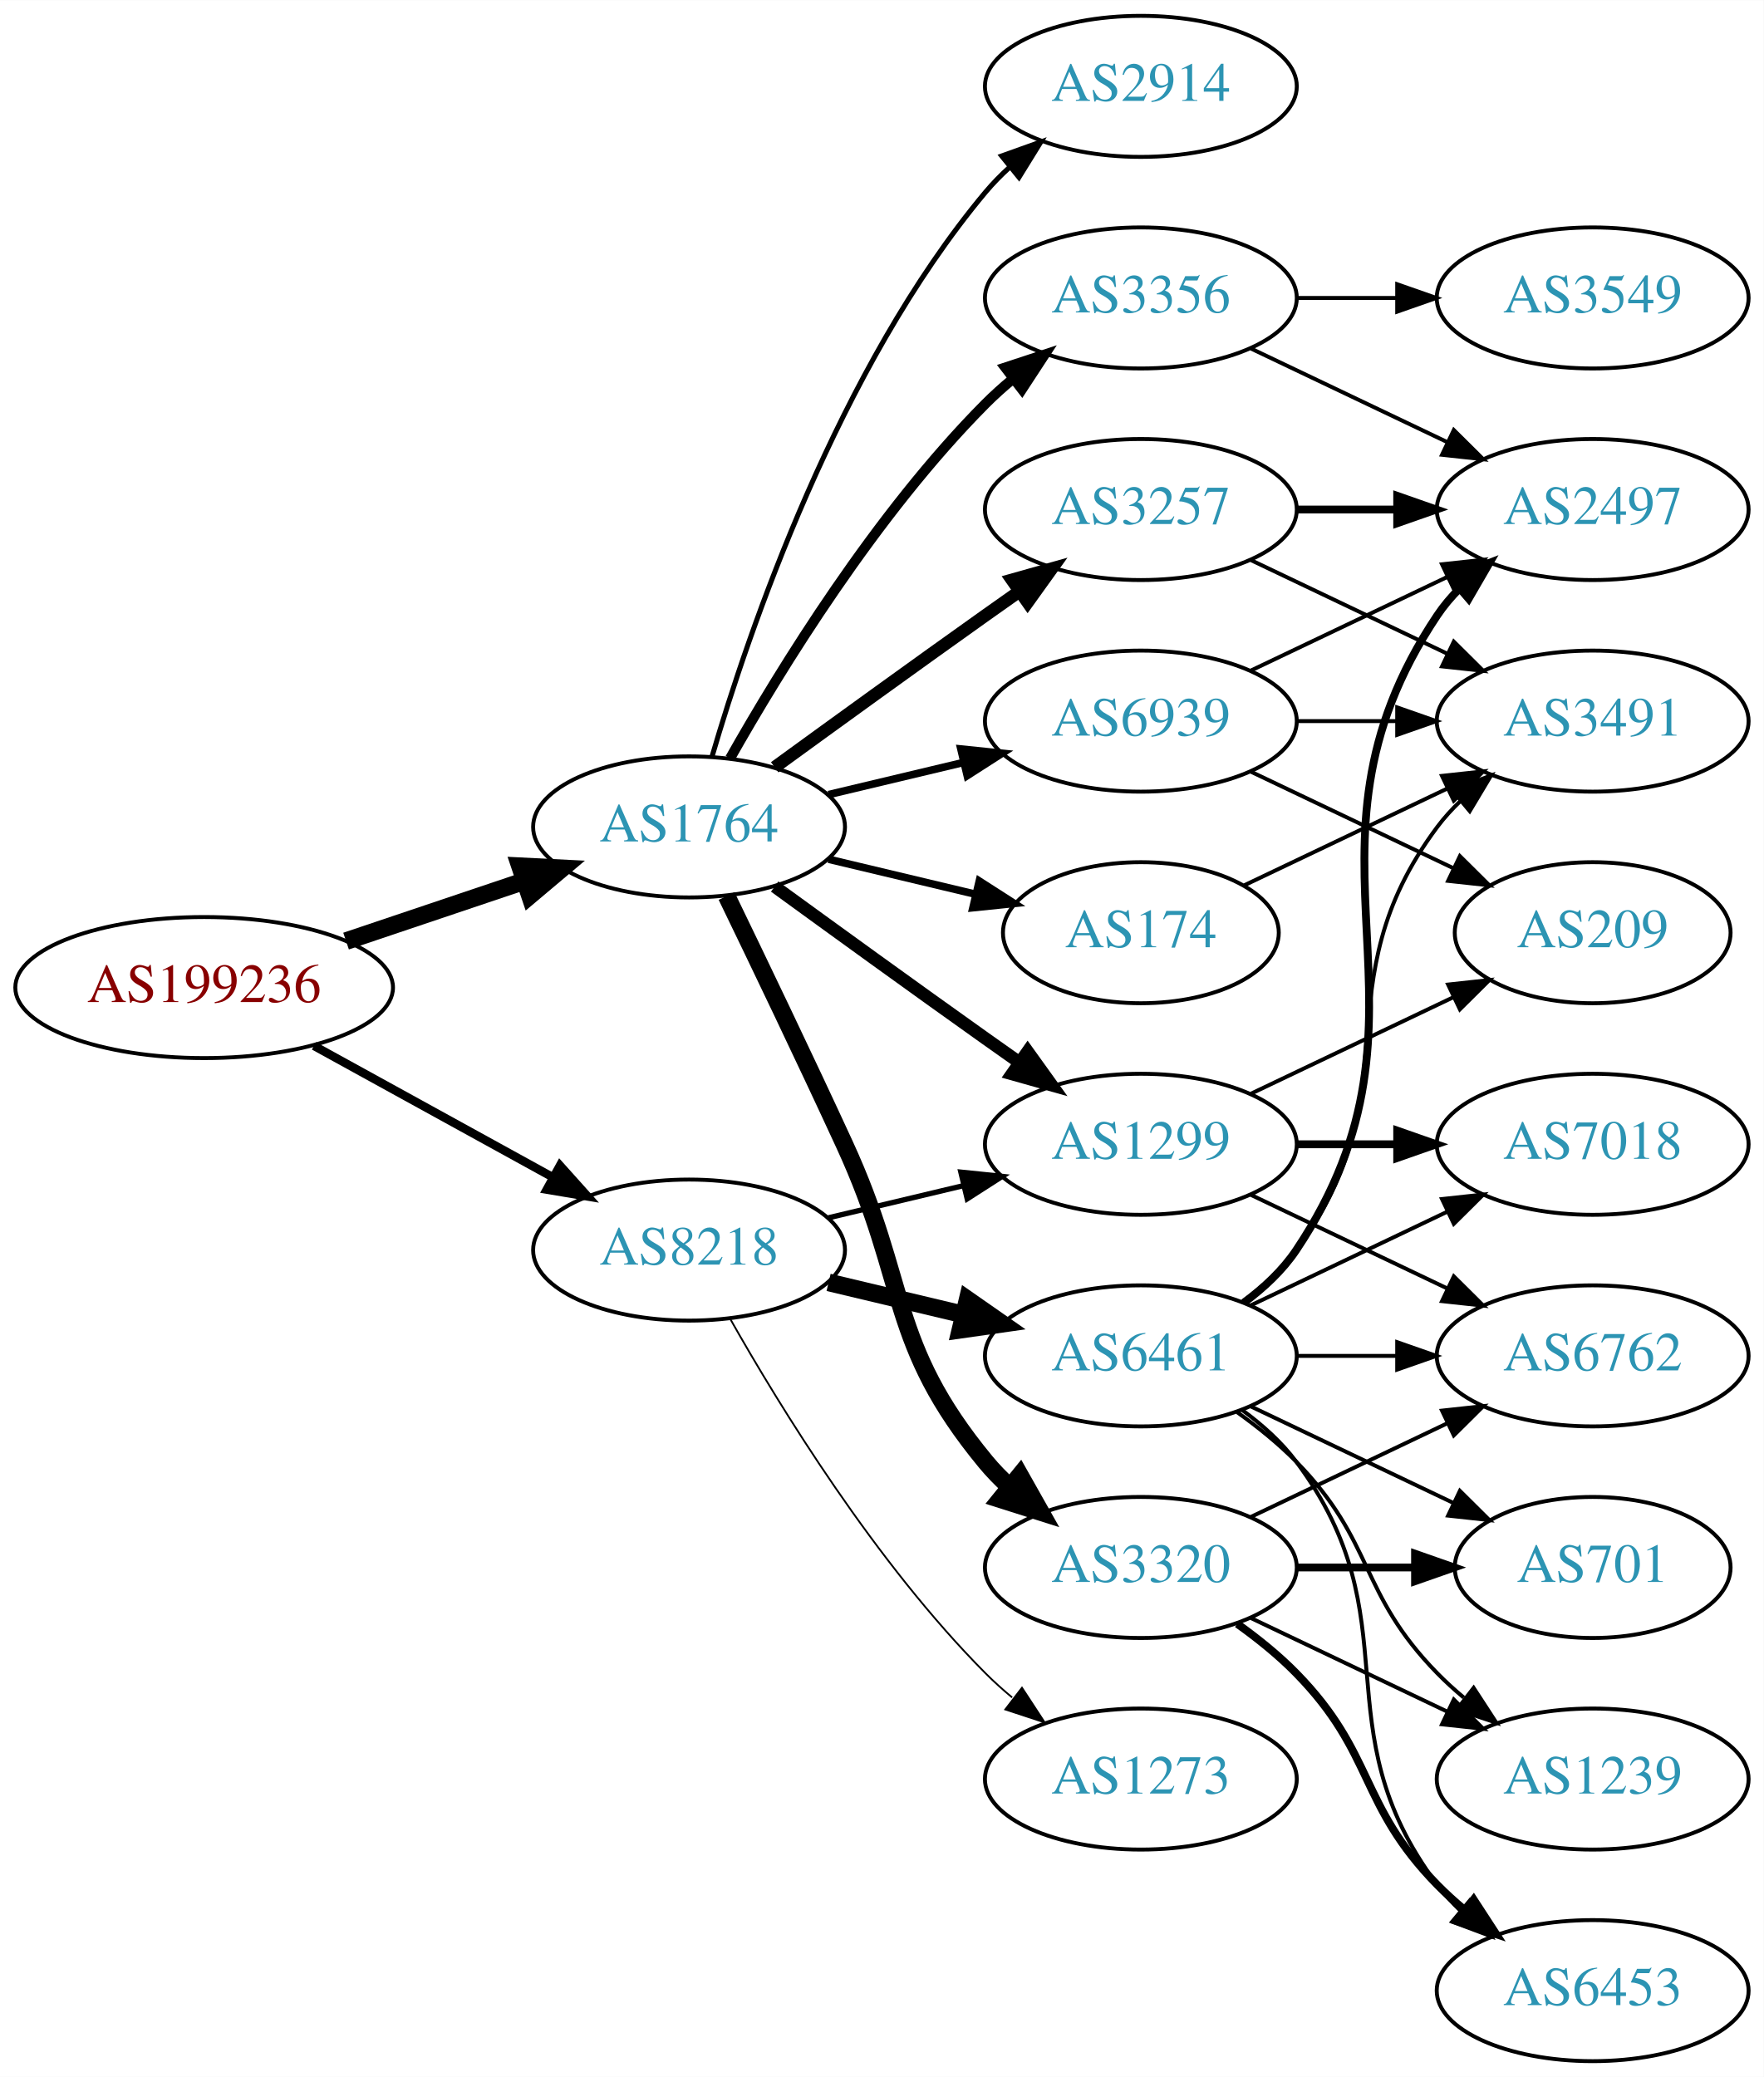
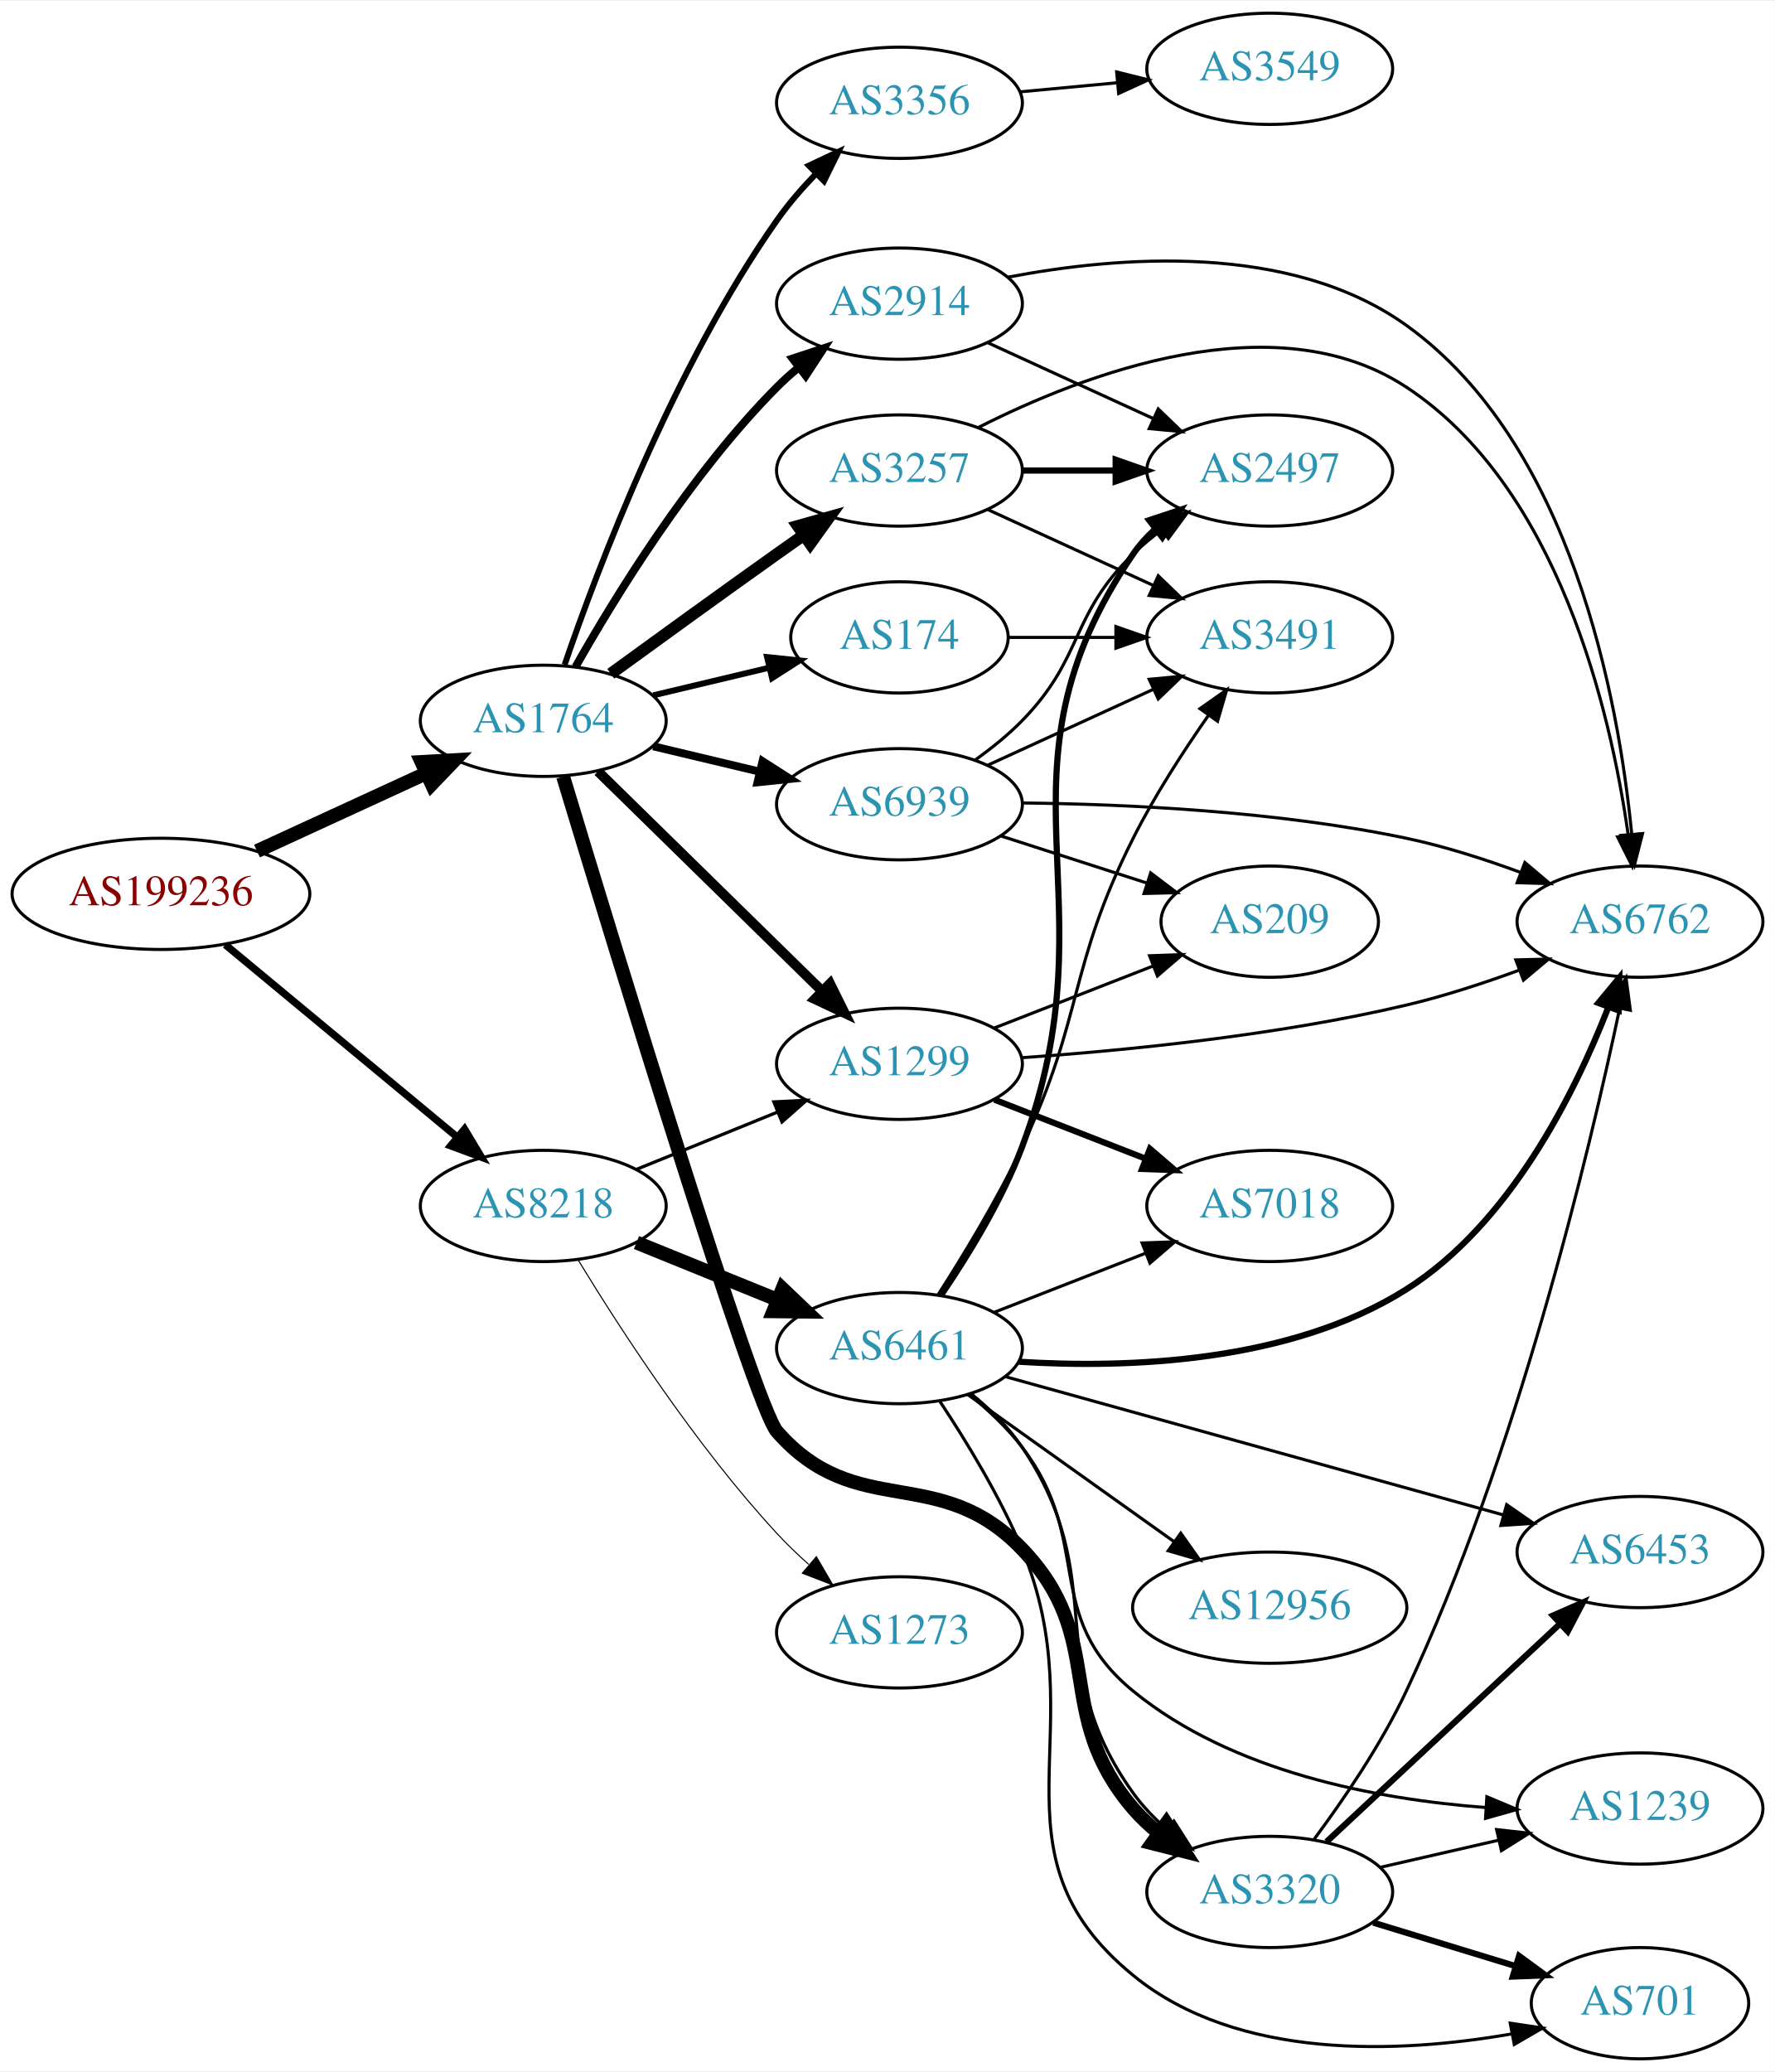
- <svg xmlns="http://www.w3.org/2000/svg" xmlns:xlink="http://www.w3.org/1999/xlink" width="450pt" height="530pt" viewBox="0.00 0.00 450.07 530.00">
-   <g id="graph0" class="graph" transform="scale(1 1) rotate(0) translate(4 526)">
-     <polygon fill="white" stroke="none" points="-4,4 -4,-526 446.07,-526 446.07,4 -4,4" />
+ <svg xmlns="http://www.w3.org/2000/svg" xmlns:xlink="http://www.w3.org/1999/xlink" width="574pt" height="670pt" viewBox="0.00 0.00 574.46 670.00">
+   <g id="graph0" class="graph" transform="scale(1 1) rotate(0) translate(4 666)">
+     <polygon fill="white" stroke="none" points="-4,4 -4,-666 570.463,-666 570.463,4 -4,4" />
    <g id="node1" class="node">
      <g id="a_node1">
        <a xlink:href="/asn/199236" xlink:title="AS199236 ~ Emarsys eMarketing Systems AG [AT]">
-           <ellipse fill="#ffffff" stroke="black" cx="48.096" cy="-274" rx="48.192" ry="18" />
-           <text text-anchor="middle" x="48.096" y="-270.3" font-family="Times,serif" font-size="14.00" fill="#880000">AS199236</text>
+           <ellipse fill="#ffffff" stroke="black" cx="48.096" cy="-377" rx="48.192" ry="18" />
+           <text text-anchor="middle" x="48.096" y="-373.3" font-family="Times,serif" font-size="14.00" fill="#880000">AS199236</text>
        </a>
      </g>
    </g>
    <g id="node2" class="node">
      <g id="a_node2">
        <a xlink:href="/asn/1764" xlink:title="AS1764 ~ NEXTLAYER-AS [AT]">
-           <ellipse fill="#ffffff" stroke="black" cx="171.838" cy="-315" rx="39.794" ry="18" />
-           <text text-anchor="middle" x="171.838" y="-311.3" font-family="Times,serif" font-size="14.00" fill="#2c94b3">AS1764</text>
+           <ellipse fill="#ffffff" stroke="black" cx="171.838" cy="-433" rx="39.794" ry="18" />
+           <text text-anchor="middle" x="171.838" y="-429.3" font-family="Times,serif" font-size="14.00" fill="#2c94b3">AS1764</text>
        </a>
      </g>
    </g>
    <g id="edge1" class="edge">
-       <path fill="none" stroke="black" stroke-width="4.5" d="M84.309,-285.859C98.459,-290.624 114.874,-296.152 129.578,-301.105" />
-       <polygon fill="black" stroke="black" stroke-width="4.5" points="128.703,-304.965 139.437,-304.425 131.217,-297.502 128.703,-304.965" />
+       <path fill="none" stroke="black" stroke-width="4.5" d="M79.189,-390.843C95.706,-398.44 116.324,-407.924 133.82,-415.972" />
+       <polygon fill="black" stroke="black" stroke-width="4.5" points="132.442,-419.672 143.172,-420.274 135.733,-412.518 132.442,-419.672" />
    </g>
    <g id="node3" class="node">
      <g id="a_node3">
        <a xlink:href="/asn/8218" xlink:title="AS8218 ~ legacy Neotelecoms [FR]">
-           <ellipse fill="#ffffff" stroke="black" cx="171.838" cy="-207" rx="39.794" ry="18" />
-           <text text-anchor="middle" x="171.838" y="-203.3" font-family="Times,serif" font-size="14.00" fill="#2c94b3">AS8218</text>
+           <ellipse fill="#ffffff" stroke="black" cx="171.838" cy="-276" rx="39.794" ry="18" />
+           <text text-anchor="middle" x="171.838" y="-272.3" font-family="Times,serif" font-size="14.00" fill="#2c94b3">AS8218</text>
        </a>
      </g>
    </g>
    <g id="edge2" class="edge">
-       <path fill="none" stroke="black" stroke-width="2.172" d="M76.114,-259.131C94.054,-249.258 117.746,-236.219 136.947,-225.652" />
-       <polygon fill="black" stroke="black" stroke-width="2.172" points="138.894,-228.575 145.968,-220.687 135.519,-222.442 138.894,-228.575" />
+       <path fill="none" stroke="black" stroke-width="2.391" d="M68.927,-360.548C89.329,-343.621 121.246,-317.143 143.921,-298.331" />
+       <polygon fill="black" stroke="black" stroke-width="2.391" points="146.356,-300.858 151.818,-291.78 141.887,-295.471 146.356,-300.858" />
    </g>
    <g id="node4" class="node">
      <g id="a_node4">
-         <a xlink:href="/asn/2914" xlink:title="AS2914 ~ NTT America, Inc. [US]">
-           <ellipse fill="#ffffff" stroke="black" cx="287.131" cy="-504" rx="39.794" ry="18" />
-           <text text-anchor="middle" x="287.131" y="-500.3" font-family="Times,serif" font-size="14.00" fill="#2c94b3">AS2914</text>
+         <a xlink:href="/asn/1299" xlink:title="AS1299 ~ Telia Carrier [EU]">
+           <ellipse fill="#ffffff" stroke="black" cx="287.131" cy="-322" rx="39.794" ry="18" />
+           <text text-anchor="middle" x="287.131" y="-318.3" font-family="Times,serif" font-size="14.00" fill="#2c94b3">AS1299</text>
        </a>
      </g>
    </g>
    <g id="edge3" class="edge">
-       <path fill="none" stroke="black" stroke-width="1.286" d="M177.712,-333.002C187.026,-364.844 209.843,-431.981 247.484,-477 249.355,-479.237 251.453,-481.374 253.679,-483.396" />
-       <polygon fill="black" stroke="black" stroke-width="1.286" points="251.623,-486.234 261.598,-489.804 256.026,-480.793 251.623,-486.234" />
+       <path fill="none" stroke="black" stroke-width="3.214" d="M189.555,-416.622C208.715,-397.849 240.278,-366.925 262.078,-345.566" />
+       <polygon fill="black" stroke="black" stroke-width="3.214" points="264.652,-347.944 269.346,-338.446 259.753,-342.944 264.652,-347.944" />
    </g>
    <g id="node5" class="node">
      <g id="a_node5">
        <a xlink:href="/asn/3257" xlink:title="AS3257 ~ GTT [DE]">
-           <ellipse fill="#ffffff" stroke="black" cx="287.131" cy="-396" rx="39.794" ry="18" />
-           <text text-anchor="middle" x="287.131" y="-392.3" font-family="Times,serif" font-size="14.00" fill="#2c94b3">AS3257</text>
+           <ellipse fill="#ffffff" stroke="black" cx="287.131" cy="-514" rx="39.794" ry="18" />
+           <text text-anchor="middle" x="287.131" y="-510.3" font-family="Times,serif" font-size="14.00" fill="#2c94b3">AS3257</text>
        </a>
      </g>
    </g>
    <g id="edge4" class="edge">
-       <path fill="none" stroke="black" stroke-width="3.214" d="M193.686,-330.222C208.62,-341.091 229.234,-356.025 247.484,-369 250.305,-371.005 253.248,-373.085 256.196,-375.159" />
-       <polygon fill="black" stroke="black" stroke-width="3.214" points="254.223,-378.05 264.421,-380.926 258.242,-372.319 254.223,-378.05" />
+       <path fill="none" stroke="black" stroke-width="3.857" d="M193.686,-448.222C208.62,-459.091 229.234,-474.025 247.484,-487 250.305,-489.005 253.248,-491.085 256.196,-493.159" />
+       <polygon fill="black" stroke="black" stroke-width="3.857" points="254.223,-496.05 264.421,-498.926 258.242,-490.319 254.223,-496.05" />
    </g>
    <g id="node6" class="node">
      <g id="a_node6">
-         <a xlink:href="/asn/1299" xlink:title="AS1299 ~ Telia Carrier [EU]">
-           <ellipse fill="#ffffff" stroke="black" cx="287.131" cy="-234" rx="39.794" ry="18" />
-           <text text-anchor="middle" x="287.131" y="-230.3" font-family="Times,serif" font-size="14.00" fill="#2c94b3">AS1299</text>
+         <a xlink:href="/asn/174" xlink:title="AS174 ~ Cogent Communications [US]">
+           <ellipse fill="#ffffff" stroke="black" cx="287.131" cy="-460" rx="35.194" ry="18" />
+           <text text-anchor="middle" x="287.131" y="-456.3" font-family="Times,serif" font-size="14.00" fill="#2c94b3">AS174</text>
        </a>
      </g>
    </g>
    <g id="edge5" class="edge">
-       <path fill="none" stroke="black" stroke-width="3.214" d="M193.686,-299.778C208.62,-288.909 229.234,-273.975 247.484,-261 250.305,-258.995 253.248,-256.915 256.196,-254.841" />
-       <polygon fill="black" stroke="black" stroke-width="3.214" points="258.242,-257.681 264.421,-249.074 254.223,-251.95 258.242,-257.681" />
+       <path fill="none" stroke="black" stroke-width="1.929" d="M207.445,-441.248C219.24,-444.058 232.544,-447.229 244.812,-450.153" />
+       <polygon fill="black" stroke="black" stroke-width="1.929" points="244.278,-453.624 254.817,-452.537 245.901,-446.814 244.278,-453.624" />
    </g>
    <g id="node7" class="node">
      <g id="a_node7">
-         <a xlink:href="/asn/174" xlink:title="AS174 ~ Cogent Communications [US]">
-           <ellipse fill="#ffffff" stroke="black" cx="287.131" cy="-288" rx="35.194" ry="18" />
-           <text text-anchor="middle" x="287.131" y="-284.3" font-family="Times,serif" font-size="14.00" fill="#2c94b3">AS174</text>
+         <a xlink:href="/asn/3356" xlink:title="AS3356 ~ Level 3 Parent, LLC [US]">
+           <ellipse fill="#ffffff" stroke="black" cx="287.131" cy="-633" rx="39.794" ry="18" />
+           <text text-anchor="middle" x="287.131" y="-629.3" font-family="Times,serif" font-size="14.00" fill="#2c94b3">AS3356</text>
        </a>
      </g>
    </g>
    <g id="edge6" class="edge">
-       <path fill="none" stroke="black" stroke-width="1.929" d="M207.445,-306.752C219.24,-303.942 232.544,-300.771 244.812,-297.847" />
-       <polygon fill="black" stroke="black" stroke-width="1.929" points="245.901,-301.186 254.817,-295.463 244.278,-294.376 245.901,-301.186" />
+       <path fill="none" stroke="black" stroke-width="1.929" d="M178.753,-451.138C189.438,-482.332 213.999,-547.375 247.484,-595 251.178,-600.253 255.649,-605.407 260.221,-610.14" />
+       <polygon fill="black" stroke="black" stroke-width="1.929" points="257.804,-612.672 267.39,-617.185 262.711,-607.68 257.804,-612.672" />
    </g>
    <g id="node8" class="node">
      <g id="a_node8">
-         <a xlink:href="/asn/3356" xlink:title="AS3356 ~ Level 3 Parent, LLC [US]">
-           <ellipse fill="#ffffff" stroke="black" cx="287.131" cy="-450" rx="39.794" ry="18" />
-           <text text-anchor="middle" x="287.131" y="-446.3" font-family="Times,serif" font-size="14.00" fill="#2c94b3">AS3356</text>
+         <a xlink:href="/asn/2914" xlink:title="AS2914 ~ NTT America, Inc. [US]">
+           <ellipse fill="#ffffff" stroke="black" cx="287.131" cy="-568" rx="39.794" ry="18" />
+           <text text-anchor="middle" x="287.131" y="-564.3" font-family="Times,serif" font-size="14.00" fill="#2c94b3">AS2914</text>
        </a>
      </g>
    </g>
    <g id="edge7" class="edge">
-       <path fill="none" stroke="black" stroke-width="2.571" d="M182.298,-332.49C195.08,-355.096 219.512,-394.886 247.484,-423 249.595,-425.121 251.891,-427.188 254.277,-429.171" />
-       <polygon fill="black" stroke="black" stroke-width="2.571" points="252.529,-432.242 262.592,-435.556 256.792,-426.69 252.529,-432.242" />
+       <path fill="none" stroke="black" stroke-width="2.571" d="M182.298,-450.49C195.08,-473.096 219.512,-512.886 247.484,-541 249.595,-543.121 251.891,-545.188 254.277,-547.171" />
+       <polygon fill="black" stroke="black" stroke-width="2.571" points="252.529,-550.242 262.592,-553.556 256.792,-544.69 252.529,-550.242" />
    </g>
    <g id="node9" class="node">
      <g id="a_node9">
        <a xlink:href="/asn/3320" xlink:title="AS3320 ~ DTAG [DE]">
-           <ellipse fill="#ffffff" stroke="black" cx="287.131" cy="-126" rx="39.794" ry="18" />
-           <text text-anchor="middle" x="287.131" y="-122.3" font-family="Times,serif" font-size="14.00" fill="#2c94b3">AS3320</text>
+           <ellipse fill="#ffffff" stroke="black" cx="406.973" cy="-54" rx="39.794" ry="18" />
+           <text text-anchor="middle" x="406.973" y="-50.3" font-family="Times,serif" font-size="14.00" fill="#2c94b3">AS3320</text>
        </a>
      </g>
    </g>
    <g id="edge8" class="edge">
-       <path fill="none" stroke="black" stroke-width="4.5" d="M181.419,-297.367C189.343,-281.002 201.379,-255.935 211.484,-234 227.968,-198.219 222.42,-183.394 247.484,-153 249.34,-150.75 251.427,-148.604 253.646,-146.576" />
-       <polygon fill="black" stroke="black" stroke-width="4.5" points="256.27,-149.517 261.55,-140.156 251.305,-143.404 256.27,-149.517" />
+       <path fill="none" stroke="black" stroke-width="4.5" d="M178.271,-414.951C194.211,-362.177 240.193,-211.333 247.484,-203 273.219,-173.591 299.731,-193.207 326.777,-165 354.889,-135.682 336.347,-111.842 362.777,-81 365.223,-78.146 368.047,-75.496 371.057,-73.059" />
+       <polygon fill="black" stroke="black" stroke-width="4.5" points="373.5,-76.153 379.324,-67.12 368.905,-69.757 373.5,-76.153" />
    </g>
    <g id="node10" class="node">
      <g id="a_node10">
        <a xlink:href="/asn/6939" xlink:title="AS6939 ~ Hurricane Electric LLC [US]">
-           <ellipse fill="#ffffff" stroke="black" cx="287.131" cy="-342" rx="39.794" ry="18" />
-           <text text-anchor="middle" x="287.131" y="-338.3" font-family="Times,serif" font-size="14.00" fill="#2c94b3">AS6939</text>
+           <ellipse fill="#ffffff" stroke="black" cx="287.131" cy="-406" rx="39.794" ry="18" />
+           <text text-anchor="middle" x="287.131" y="-402.3" font-family="Times,serif" font-size="14.00" fill="#2c94b3">AS6939</text>
        </a>
      </g>
    </g>
    <g id="edge9" class="edge">
-       <path fill="none" stroke="black" stroke-width="1.929" d="M207.445,-323.248C218.316,-325.838 230.471,-328.735 241.913,-331.462" />
-       <polygon fill="black" stroke="black" stroke-width="1.929" points="241.197,-334.889 251.736,-333.803 242.819,-328.08 241.197,-334.889" />
-     </g>
-     <g id="edge23" class="edge">
-       <path fill="none" stroke="black" stroke-width="1.35" d="M207.445,-215.248C218.316,-217.838 230.471,-220.735 241.913,-223.462" />
-       <polygon fill="black" stroke="black" stroke-width="1.35" points="241.197,-226.889 251.736,-225.803 242.819,-220.08 241.197,-226.889" />
+       <path fill="none" stroke="black" stroke-width="2.571" d="M207.445,-424.752C218.316,-422.162 230.471,-419.265 241.913,-416.538" />
+       <polygon fill="black" stroke="black" stroke-width="2.571" points="242.819,-419.92 251.736,-414.197 241.197,-413.111 242.819,-419.92" />
+     </g>
+     <g id="edge24" class="edge">
+       <path fill="none" stroke="black" stroke-width="1.038" d="M202.014,-287.846C215.889,-293.48 232.667,-300.292 247.576,-306.346" />
+       <polygon fill="black" stroke="black" stroke-width="1.038" points="246.472,-309.675 257.054,-310.194 249.105,-303.189 246.472,-309.675" />
    </g>
    <g id="node20" class="node">
      <g id="a_node20">
        <a xlink:href="/asn/6461" xlink:title="AS6461 ~ Zayo Bandwidth [US]">
-           <ellipse fill="#ffffff" stroke="black" cx="287.131" cy="-180" rx="39.794" ry="18" />
-           <text text-anchor="middle" x="287.131" y="-176.3" font-family="Times,serif" font-size="14.00" fill="#2c94b3">AS6461</text>
-         </a>
-       </g>
-     </g>
-     <g id="edge22" class="edge">
-       <path fill="none" stroke="black" stroke-width="4.5" d="M207.445,-198.752C218.316,-196.162 230.471,-193.265 241.913,-190.538" />
-       <polygon fill="black" stroke="black" stroke-width="4.5" points="242.921,-194.346 251.736,-188.197 241.095,-186.685 242.921,-194.346" />
+           <ellipse fill="#ffffff" stroke="black" cx="287.131" cy="-230" rx="39.794" ry="18" />
+           <text text-anchor="middle" x="287.131" y="-226.3" font-family="Times,serif" font-size="14.00" fill="#2c94b3">AS6461</text>
+         </a>
+       </g>
+     </g>
+     <g id="edge25" class="edge">
+       <path fill="none" stroke="black" stroke-width="4.5" d="M202.014,-264.154C215.889,-258.52 232.667,-251.708 247.576,-245.654" />
+       <polygon fill="black" stroke="black" stroke-width="4.5" points="249.27,-249.216 257.054,-241.806 246.307,-241.92 249.27,-249.216" />
    </g>
    <g id="node21" class="node">
      <g id="a_node21">
        <a xlink:href="/asn/1273" xlink:title="AS1273 ~ Vodafone Group PLC [EU]">
-           <ellipse fill="#ffffff" stroke="black" cx="287.131" cy="-72" rx="39.794" ry="18" />
-           <text text-anchor="middle" x="287.131" y="-68.3" font-family="Times,serif" font-size="14.00" fill="#2c94b3">AS1273</text>
-         </a>
-       </g>
-     </g>
-     <g id="edge24" class="edge">
-       <path fill="none" stroke="black" stroke-width="0.45" d="M182.298,-189.51C195.08,-166.904 219.512,-127.114 247.484,-99 249.595,-96.879 251.891,-94.812 254.277,-92.829" />
-       <polygon fill="black" stroke="black" stroke-width="0.45" points="256.792,-95.31 262.592,-86.444 252.529,-89.758 256.792,-95.31" />
+           <ellipse fill="#ffffff" stroke="black" cx="287.131" cy="-138" rx="39.794" ry="18" />
+           <text text-anchor="middle" x="287.131" y="-134.3" font-family="Times,serif" font-size="14.00" fill="#2c94b3">AS1273</text>
+         </a>
+       </g>
+     </g>
+     <g id="edge26" class="edge">
+       <path fill="none" stroke="black" stroke-width="0.346" d="M183.184,-258.432C196.538,-236.502 221.198,-198.422 247.484,-170 250.63,-166.599 254.137,-163.229 257.719,-160.025" />
+       <polygon fill="black" stroke="black" stroke-width="0.346" points="260.234,-162.481 265.57,-153.328 255.691,-157.155 260.234,-162.481" />
+     </g>
+     <g id="node12" class="node">
+       <g id="a_node12">
+         <a xlink:href="/asn/6762" xlink:title="AS6762 ~ TELECOM ITALIA SPARKLE S.p.A. [IT]">
+           <ellipse fill="#ffffff" stroke="black" cx="526.816" cy="-368" rx="39.794" ry="18" />
+           <text text-anchor="middle" x="526.816" y="-364.3" font-family="Times,serif" font-size="14.00" fill="#2c94b3">AS6762</text>
+         </a>
+       </g>
+     </g>
+     <g id="edge18" class="edge">
+       <path fill="none" stroke="black" d="M326.778,-323.984C360.09,-326.29 409.288,-331.126 451.17,-341 463.325,-343.866 476.229,-348.086 487.829,-352.343" />
+       <polygon fill="black" stroke="black" points="486.628,-355.631 497.22,-355.898 489.107,-349.085 486.628,-355.631" />
    </g>
    <g id="node17" class="node">
      <g id="a_node17">
-         <a xlink:href="/asn/2497" xlink:title="AS2497 ~ Internet Initiative Japan Inc. [JP]">
-           <ellipse fill="#ffffff" stroke="black" cx="402.424" cy="-396" rx="39.794" ry="18" />
-           <text text-anchor="middle" x="402.424" y="-392.3" font-family="Times,serif" font-size="14.00" fill="#2c94b3">AS2497</text>
+         <a xlink:href="/asn/7018" xlink:title="AS7018 ~ AT&amp;T Services, Inc. [US]">
+           <ellipse fill="#ffffff" stroke="black" cx="406.973" cy="-276" rx="39.794" ry="18" />
+           <text text-anchor="middle" x="406.973" y="-272.3" font-family="Times,serif" font-size="14.00" fill="#2c94b3">AS7018</text>
        </a>
      </g>
    </g>
    <g id="edge17" class="edge">
-       <path fill="none" stroke="black" stroke-width="2" d="M326.803,-396C335.006,-396 343.77,-396 352.302,-396" />
-       <polygon fill="black" stroke="black" stroke-width="2" points="352.541,-399.5 362.541,-396 352.541,-392.5 352.541,-399.5" />
+       <path fill="none" stroke="black" stroke-width="2" d="M317.868,-310.392C332.661,-304.618 350.739,-297.561 366.66,-291.346" />
+       <polygon fill="black" stroke="black" stroke-width="2" points="368.204,-294.501 376.246,-287.604 365.658,-287.98 368.204,-294.501" />
    </g>
    <g id="node18" class="node">
      <g id="a_node18">
+         <a xlink:href="/asn/209" xlink:title="AS209 ~ CenturyLink Communications, LLC [US]">
+           <ellipse fill="#ffffff" stroke="black" cx="406.973" cy="-368" rx="35.194" ry="18" />
+           <text text-anchor="middle" x="406.973" y="-364.3" font-family="Times,serif" font-size="14.00" fill="#2c94b3">AS209</text>
+         </a>
+       </g>
+     </g>
+     <g id="edge19" class="edge">
+       <path fill="none" stroke="black" d="M317.868,-333.608C333.485,-339.704 352.762,-347.229 369.298,-353.684" />
+       <polygon fill="black" stroke="black" points="368.081,-356.966 378.67,-357.342 370.627,-350.445 368.081,-356.966" />
+     </g>
+     <g id="edge22" class="edge">
+       <path fill="none" stroke="black" d="M312.717,-527.953C346.694,-545.181 408.62,-568.982 451.17,-541 500.364,-508.648 517.283,-436.264 522.993,-396.137" />
+       <polygon fill="black" stroke="black" points="526.496,-396.332 524.297,-385.968 519.553,-395.442 526.496,-396.332" />
+     </g>
+     <g id="node15" class="node">
+       <g id="a_node15">
+         <a xlink:href="/asn/2497" xlink:title="AS2497 ~ Internet Initiative Japan Inc. [JP]">
+           <ellipse fill="#ffffff" stroke="black" cx="406.973" cy="-514" rx="39.794" ry="18" />
+           <text text-anchor="middle" x="406.973" y="-510.3" font-family="Times,serif" font-size="14.00" fill="#2c94b3">AS2497</text>
+         </a>
+       </g>
+     </g>
+     <g id="edge20" class="edge">
+       <path fill="none" stroke="black" stroke-width="2" d="M327.044,-514C336.597,-514 346.947,-514 356.909,-514" />
+       <polygon fill="black" stroke="black" stroke-width="2" points="357.102,-517.5 367.102,-514 357.102,-510.5 357.102,-517.5" />
+     </g>
+     <g id="node19" class="node">
+       <g id="a_node19">
        <a xlink:href="/asn/3491" xlink:title="AS3491 ~ PCCW Global, Inc. [US]">
-           <ellipse fill="#ffffff" stroke="black" cx="402.424" cy="-342" rx="39.794" ry="18" />
-           <text text-anchor="middle" x="402.424" y="-338.3" font-family="Times,serif" font-size="14.00" fill="#2c94b3">AS3491</text>
-         </a>
-       </g>
-     </g>
-     <g id="edge18" class="edge">
-       <path fill="none" stroke="black" d="M315.267,-383.066C330.261,-375.919 349.082,-366.948 365.306,-359.215" />
-       <polygon fill="black" stroke="black" points="366.988,-362.291 374.509,-354.829 363.976,-355.972 366.988,-362.291" />
+           <ellipse fill="#ffffff" stroke="black" cx="406.973" cy="-460" rx="39.794" ry="18" />
+           <text text-anchor="middle" x="406.973" y="-456.3" font-family="Times,serif" font-size="14.00" fill="#2c94b3">AS3491</text>
+         </a>
+       </g>
+     </g>
+     <g id="edge21" class="edge">
+       <path fill="none" stroke="black" d="M315.76,-501.339C331.717,-494.027 351.987,-484.739 369.27,-476.819" />
+       <polygon fill="black" stroke="black" points="370.885,-479.929 378.518,-472.581 367.969,-473.565 370.885,-479.929" />
+     </g>
+     <g id="edge23" class="edge">
+       <path fill="none" stroke="black" d="M322.533,-460C333.357,-460 345.524,-460 357.151,-460" />
+       <polygon fill="black" stroke="black" points="357.182,-463.5 367.182,-460 357.182,-456.5 357.182,-463.5" />
+     </g>
+     <g id="node16" class="node">
+       <g id="a_node16">
+         <a xlink:href="/asn/3549" xlink:title="AS3549 ~ Level 3 Parent, LLC [US]">
+           <ellipse fill="#ffffff" stroke="black" cx="406.973" cy="-644" rx="39.794" ry="18" />
+           <text text-anchor="middle" x="406.973" y="-640.3" font-family="Times,serif" font-size="14.00" fill="#2c94b3">AS3549</text>
+         </a>
+       </g>
+     </g>
+     <g id="edge16" class="edge">
+       <path fill="none" stroke="black" d="M326.066,-636.541C336.057,-637.474 346.975,-638.493 357.441,-639.47" />
+       <polygon fill="black" stroke="black" points="357.424,-642.983 367.706,-640.428 358.074,-636.014 357.424,-642.983" />
+     </g>
+     <g id="edge15" class="edge">
+       <path fill="none" stroke="black" d="M322.192,-576.558C357.809,-583.397 413.647,-587.92 451.17,-561 504.721,-522.581 519.854,-440.113 524.131,-396.458" />
+       <polygon fill="black" stroke="black" points="527.64,-396.506 525.001,-386.245 520.665,-395.912 527.64,-396.506" />
+     </g>
+     <g id="edge14" class="edge">
+       <path fill="none" stroke="black" d="M315.76,-555.339C331.717,-548.027 351.987,-538.739 369.27,-530.819" />
+       <polygon fill="black" stroke="black" points="370.885,-533.929 378.518,-526.581 367.969,-527.565 370.885,-533.929" />
+     </g>
+     <g id="node11" class="node">
+       <g id="a_node11">
+         <a xlink:href="/asn/6453" xlink:title="AS6453 ~ TATA COMMUNICATIONS (AMERICA) INC [US]">
+           <ellipse fill="#ffffff" stroke="black" cx="526.816" cy="-164" rx="39.794" ry="18" />
+           <text text-anchor="middle" x="526.816" y="-160.3" font-family="Times,serif" font-size="14.00" fill="#2c94b3">AS6453</text>
+         </a>
+       </g>
+     </g>
+     <g id="edge10" class="edge">
+       <path fill="none" stroke="black" stroke-width="2" d="M425.362,-70.231C445.292,-88.835 478.121,-119.479 500.797,-140.646" />
+       <polygon fill="black" stroke="black" stroke-width="2" points="498.658,-143.437 508.357,-147.703 503.435,-138.32 498.658,-143.437" />
+     </g>
+     <g id="edge11" class="edge">
+       <path fill="none" stroke="black" d="M421.178,-70.828C430.597,-83.489 442.994,-101.584 451.17,-119 487.006,-195.34 510.299,-292.905 520.265,-340.033" />
+       <polygon fill="black" stroke="black" points="516.839,-340.749 522.298,-349.829 523.693,-339.327 516.839,-340.749" />
    </g>
    <g id="node13" class="node">
      <g id="a_node13">
-         <a xlink:href="/asn/6762" xlink:title="AS6762 ~ TELECOM ITALIA SPARKLE S.p.A. [IT]">
-           <ellipse fill="#ffffff" stroke="black" cx="402.424" cy="-180" rx="39.794" ry="18" />
-           <text text-anchor="middle" x="402.424" y="-176.3" font-family="Times,serif" font-size="14.00" fill="#2c94b3">AS6762</text>
-         </a>
-       </g>
-     </g>
-     <g id="edge14" class="edge">
-       <path fill="none" stroke="black" d="M315.267,-221.066C330.261,-213.919 349.082,-204.948 365.306,-197.215" />
-       <polygon fill="black" stroke="black" points="366.988,-200.291 374.509,-192.829 363.976,-193.972 366.988,-200.291" />
-     </g>
-     <g id="node15" class="node">
-       <g id="a_node15">
-         <a xlink:href="/asn/7018" xlink:title="AS7018 ~ AT&amp;T Services, Inc. [US]">
-           <ellipse fill="#ffffff" stroke="black" cx="402.424" cy="-234" rx="39.794" ry="18" />
-           <text text-anchor="middle" x="402.424" y="-230.3" font-family="Times,serif" font-size="14.00" fill="#2c94b3">AS7018</text>
-         </a>
-       </g>
-     </g>
-     <g id="edge15" class="edge">
-       <path fill="none" stroke="black" stroke-width="2" d="M326.803,-234C335.006,-234 343.77,-234 352.302,-234" />
-       <polygon fill="black" stroke="black" stroke-width="2" points="352.541,-237.5 362.541,-234 352.541,-230.5 352.541,-237.5" />
-     </g>
-     <g id="node16" class="node">
-       <g id="a_node16">
-         <a xlink:href="/asn/209" xlink:title="AS209 ~ CenturyLink Communications, LLC [US]">
-           <ellipse fill="#ffffff" stroke="black" cx="402.424" cy="-288" rx="35.194" ry="18" />
-           <text text-anchor="middle" x="402.424" y="-284.3" font-family="Times,serif" font-size="14.00" fill="#2c94b3">AS209</text>
-         </a>
-       </g>
-     </g>
-     <g id="edge16" class="edge">
-       <path fill="none" stroke="black" d="M315.267,-246.934C330.699,-254.29 350.185,-263.577 366.72,-271.459" />
-       <polygon fill="black" stroke="black" points="365.529,-274.768 376.062,-275.911 368.54,-268.449 365.529,-274.768" />
-     </g>
-     <g id="edge21" class="edge">
-       <path fill="none" stroke="black" d="M313.556,-300.119C328.859,-307.413 348.582,-316.814 365.464,-324.86" />
-       <polygon fill="black" stroke="black" points="363.971,-328.026 374.504,-329.169 366.983,-321.707 363.971,-328.026" />
-     </g>
-     <g id="edge19" class="edge">
-       <path fill="none" stroke="black" d="M315.267,-437.066C330.261,-429.919 349.082,-420.948 365.306,-413.215" />
-       <polygon fill="black" stroke="black" points="366.988,-416.291 374.509,-408.829 363.976,-409.972 366.988,-416.291" />
-     </g>
-     <g id="node19" class="node">
-       <g id="a_node19">
-         <a xlink:href="/asn/3549" xlink:title="AS3549 ~ Level 3 Parent, LLC [US]">
-           <ellipse fill="#ffffff" stroke="black" cx="402.424" cy="-450" rx="39.794" ry="18" />
-           <text text-anchor="middle" x="402.424" y="-446.3" font-family="Times,serif" font-size="14.00" fill="#2c94b3">AS3549</text>
-         </a>
-       </g>
-     </g>
-     <g id="edge20" class="edge">
-       <path fill="none" stroke="black" d="M326.803,-450C335.006,-450 343.77,-450 352.302,-450" />
-       <polygon fill="black" stroke="black" points="352.541,-453.5 362.541,-450 352.541,-446.5 352.541,-453.5" />
-     </g>
-     <g id="node11" class="node">
-       <g id="a_node11">
-         <a xlink:href="/asn/701" xlink:title="AS701 ~ UUNET [US]">
-           <ellipse fill="#ffffff" stroke="black" cx="402.424" cy="-126" rx="35.194" ry="18" />
-           <text text-anchor="middle" x="402.424" y="-122.3" font-family="Times,serif" font-size="14.00" fill="#2c94b3">AS701</text>
-         </a>
-       </g>
-     </g>
-     <g id="edge10" class="edge">
-       <path fill="none" stroke="black" stroke-width="2" d="M326.803,-126C336.508,-126 346.999,-126 356.962,-126" />
-       <polygon fill="black" stroke="black" stroke-width="2" points="357.098,-129.5 367.098,-126 357.098,-122.5 357.098,-129.5" />
-     </g>
-     <g id="node12" class="node">
-       <g id="a_node12">
        <a xlink:href="/asn/1239" xlink:title="AS1239 ~ Sprint [US]">
-           <ellipse fill="#ffffff" stroke="black" cx="402.424" cy="-72" rx="39.794" ry="18" />
-           <text text-anchor="middle" x="402.424" y="-68.3" font-family="Times,serif" font-size="14.00" fill="#2c94b3">AS1239</text>
-         </a>
-       </g>
-     </g>
-     <g id="edge11" class="edge">
-       <path fill="none" stroke="black" d="M315.267,-113.066C330.261,-105.919 349.082,-96.948 365.306,-89.215" />
-       <polygon fill="black" stroke="black" points="366.988,-92.291 374.509,-84.829 363.976,-85.972 366.988,-92.291" />
+           <ellipse fill="#ffffff" stroke="black" cx="526.816" cy="-81" rx="39.794" ry="18" />
+           <text text-anchor="middle" x="526.816" y="-77.3" font-family="Times,serif" font-size="14.00" fill="#2c94b3">AS1239</text>
+         </a>
+       </g>
    </g>
    <g id="edge12" class="edge">
-       <path fill="none" stroke="black" d="M315.267,-138.934C330.261,-146.081 349.082,-155.052 365.306,-162.785" />
-       <polygon fill="black" stroke="black" points="363.976,-166.028 374.509,-167.171 366.988,-159.709 363.976,-166.028" />
+       <path fill="none" stroke="black" d="M442.693,-61.955C454.693,-64.704 468.314,-67.825 481.006,-70.733" />
+       <polygon fill="black" stroke="black" points="480.409,-74.187 490.938,-73.009 481.972,-67.364 480.409,-74.187" />
    </g>
    <g id="node14" class="node">
      <g id="a_node14">
-         <a xlink:href="/asn/6453" xlink:title="AS6453 ~ TATA COMMUNICATIONS (AMERICA) INC [US]">
-           <ellipse fill="#ffffff" stroke="black" cx="402.424" cy="-18" rx="39.794" ry="18" />
-           <text text-anchor="middle" x="402.424" y="-14.3" font-family="Times,serif" font-size="14.00" fill="#2c94b3">AS6453</text>
+         <a xlink:href="/asn/701" xlink:title="AS701 ~ UUNET [US]">
+           <ellipse fill="#ffffff" stroke="black" cx="526.816" cy="-18" rx="35.194" ry="18" />
+           <text text-anchor="middle" x="526.816" y="-14.3" font-family="Times,serif" font-size="14.00" fill="#2c94b3">AS701</text>
        </a>
      </g>
    </g>
    <g id="edge13" class="edge">
-       <path fill="none" stroke="black" stroke-width="2" d="M311.725,-111.611C316.981,-107.852 322.313,-103.563 326.777,-99 346.95,-78.383 342.605,-65.617 362.777,-45 364.87,-42.861 367.154,-40.782 369.53,-38.79" />
-       <polygon fill="black" stroke="black" stroke-width="2" points="372.049,-41.268 377.83,-32.389 367.774,-35.725 372.049,-41.268" />
+       <path fill="none" stroke="black" stroke-width="2" d="M440.486,-44.068C454.657,-39.739 471.396,-34.625 486.279,-30.078" />
+       <polygon fill="black" stroke="black" stroke-width="2" points="487.69,-33.307 496.231,-27.038 485.645,-26.612 487.69,-33.307" />
+     </g>
+     <g id="edge38" class="edge">
+       <path fill="none" stroke="black" d="M327.089,-406.411C360.383,-406.042 409.387,-403.784 451.17,-395 463.497,-392.408 476.538,-388.225 488.211,-383.918" />
+       <polygon fill="black" stroke="black" points="489.563,-387.148 497.649,-380.302 487.059,-380.611 489.563,-387.148" />
+     </g>
+     <g id="edge37" class="edge">
+       <path fill="none" stroke="black" d="M311.725,-420.389C316.981,-424.148 322.313,-428.437 326.777,-433 346.95,-453.617 342.084,-466.906 362.777,-487 365.623,-489.763 368.796,-492.386 372.096,-494.834" />
+       <polygon fill="black" stroke="black" points="370.213,-497.786 380.444,-500.538 374.162,-492.006 370.213,-497.786" />
+     </g>
+     <g id="edge39" class="edge">
+       <path fill="none" stroke="black" d="M320.021,-395.717C334.559,-391.029 351.9,-385.437 367.186,-380.508" />
+       <polygon fill="black" stroke="black" points="368.441,-383.78 376.884,-377.38 366.292,-377.118 368.441,-383.78" />
+     </g>
+     <g id="edge36" class="edge">
+       <path fill="none" stroke="black" d="M315.76,-418.661C331.717,-425.973 351.987,-435.261 369.27,-443.181" />
+       <polygon fill="black" stroke="black" points="367.969,-446.435 378.518,-447.419 370.885,-440.071 367.969,-446.435" />
+     </g>
+     <g id="edge35" class="edge">
+       <path fill="none" stroke="black" d="M310.262,-215.274C316.301,-210.375 322.382,-204.492 326.777,-198 356.089,-154.702 332.308,-128.491 362.777,-86 365.826,-81.748 369.612,-77.824 373.664,-74.287" />
+       <polygon fill="black" stroke="black" points="375.978,-76.92 381.664,-67.981 371.644,-71.423 375.978,-76.92" />
+     </g>
+     <g id="edge29" class="edge">
+       <path fill="none" stroke="black" d="M321.43,-220.753C363.566,-209.053 436.223,-188.878 482.598,-176.001" />
+       <polygon fill="black" stroke="black" points="483.66,-179.338 492.359,-173.29 481.787,-172.594 483.66,-179.338" />
+     </g>
+     <g id="edge27" class="edge">
+       <path fill="none" stroke="black" stroke-width="2" d="M325.785,-225.587C360.927,-223.388 413.462,-225.186 451.17,-249 484.593,-270.108 505.618,-312.195 516.544,-340.231" />
+       <polygon fill="black" stroke="black" stroke-width="2" points="513.357,-341.702 520.118,-349.86 519.92,-339.267 513.357,-341.702" />
+     </g>
+     <g id="edge33" class="edge">
+       <path fill="none" stroke="black" d="M309.795,-214.937C315.82,-210.028 322.012,-204.225 326.777,-198 350.232,-167.363 332.923,-143.444 362.777,-119 394.808,-92.773 441.669,-83.967 476.941,-81.316" />
+       <polygon fill="black" stroke="black" points="477.254,-84.803 487.022,-80.7 476.827,-77.817 477.254,-84.803" />
    </g>
    <g id="edge34" class="edge">
-       <path fill="none" stroke="black" d="M315.267,-329.066C330.699,-321.71 350.185,-312.423 366.72,-304.541" />
-       <polygon fill="black" stroke="black" points="368.54,-307.551 376.062,-300.089 365.529,-301.232 368.54,-307.551" />
+       <path fill="none" stroke="black" d="M300.2,-212.774C308.641,-200.064 319.64,-182.08 326.777,-165 351.215,-106.514 313.705,-67.121 362.777,-27 396.635,0.682 448.894,-1.731 485.081,-8.02" />
+       <polygon fill="black" stroke="black" points="484.815,-11.533 495.294,-9.971 486.128,-4.657 484.815,-11.533" />
+     </g>
+     <g id="edge28" class="edge">
+       <path fill="none" stroke="black" stroke-width="2" d="M300.563,-247.081C309.181,-259.722 320.241,-277.681 326.777,-295 357.433,-376.228 313.844,-415.283 362.777,-487 364.721,-489.849 367.076,-492.457 369.67,-494.83" />
+       <polygon fill="black" stroke="black" stroke-width="2" points="367.947,-497.921 378.003,-501.257 372.221,-492.378 367.947,-497.921" />
+     </g>
+     <g id="edge31" class="edge">
+       <path fill="none" stroke="black" d="M317.868,-241.608C332.661,-247.382 350.739,-254.439 366.66,-260.654" />
+       <polygon fill="black" stroke="black" points="365.658,-264.02 376.246,-264.396 368.204,-257.499 365.658,-264.02" />
    </g>
    <g id="edge32" class="edge">
-       <path fill="none" stroke="black" d="M315.267,-354.934C330.261,-362.081 349.082,-371.052 365.306,-378.785" />
-       <polygon fill="black" stroke="black" points="363.976,-382.028 374.509,-383.171 366.988,-375.709 363.976,-382.028" />
-     </g>
-     <g id="edge33" class="edge">
-       <path fill="none" stroke="black" d="M326.803,-342C335.006,-342 343.77,-342 352.302,-342" />
-       <polygon fill="black" stroke="black" points="352.541,-345.5 362.541,-342 352.541,-338.5 352.541,-345.5" />
-     </g>
-     <g id="edge26" class="edge">
-       <path fill="none" stroke="black" d="M315.267,-167.066C330.699,-159.71 350.185,-150.423 366.72,-142.541" />
-       <polygon fill="black" stroke="black" points="368.54,-145.551 376.062,-138.089 365.529,-139.232 368.54,-145.551" />
+       <path fill="none" stroke="black" d="M299.563,-247.16C307.8,-259.986 318.82,-278.141 326.777,-295 346.939,-337.718 341.551,-352.801 362.777,-395 369.667,-408.697 378.905,-422.985 387.07,-434.665" />
+       <polygon fill="black" stroke="black" points="384.388,-436.932 393.048,-443.036 390.085,-432.864 384.388,-436.932" />
+     </g>
+     <g id="node22" class="node">
+       <g id="a_node22">
+         <a xlink:href="/asn/12956" xlink:title="AS12956 ~ TELXIUS [ES]">
+           <ellipse fill="#ffffff" stroke="black" cx="406.973" cy="-146" rx="44.393" ry="18" />
+           <text text-anchor="middle" x="406.973" y="-142.3" font-family="Times,serif" font-size="14.00" fill="#2c94b3">AS12956</text>
+         </a>
+       </g>
    </g>
    <g id="edge30" class="edge">
-       <path fill="none" stroke="black" d="M311.725,-165.611C316.981,-161.852 322.313,-157.563 326.777,-153 346.95,-132.383 342.605,-119.617 362.777,-99 364.87,-96.861 367.154,-94.782 369.53,-92.79" />
-       <polygon fill="black" stroke="black" points="372.049,-95.268 377.83,-86.389 367.774,-89.725 372.049,-95.268" />
-     </g>
-     <g id="edge25" class="edge">
-       <path fill="none" stroke="black" d="M326.803,-180C335.006,-180 343.77,-180 352.302,-180" />
-       <polygon fill="black" stroke="black" points="352.541,-183.5 362.541,-180 352.541,-176.5 352.541,-183.5" />
-     </g>
-     <g id="edge31" class="edge">
-       <path fill="none" stroke="black" d="M313.062,-166.118C318.138,-162.389 323.056,-157.984 326.777,-153 357.049,-112.458 332.506,-85.542 362.777,-45 364.522,-42.664 366.529,-40.455 368.693,-38.383" />
-       <polygon fill="black" stroke="black" points="371.052,-40.973 376.493,-31.882 366.57,-35.595 371.052,-40.973" />
-     </g>
-     <g id="edge29" class="edge">
-       <path fill="none" stroke="black" d="M315.267,-192.934C330.261,-200.081 349.082,-209.052 365.306,-216.785" />
-       <polygon fill="black" stroke="black" points="363.976,-220.028 374.509,-221.171 366.988,-213.709 363.976,-220.028" />
-     </g>
-     <g id="edge27" class="edge">
-       <path fill="none" stroke="black" stroke-width="2" d="M313.45,-193.607C318.506,-197.351 323.318,-201.831 326.777,-207 367.802,-268.294 321.753,-307.706 362.777,-369 364.399,-371.423 366.318,-373.695 368.42,-375.81" />
-       <polygon fill="black" stroke="black" stroke-width="2" points="366.233,-378.546 376.105,-382.393 370.787,-373.229 366.233,-378.546" />
-     </g>
-     <g id="edge28" class="edge">
-       <path fill="none" stroke="black" d="M313.062,-193.882C318.138,-197.611 323.056,-202.016 326.777,-207 357.049,-247.542 332.506,-274.458 362.777,-315 364.522,-317.336 366.529,-319.545 368.693,-321.617" />
-       <polygon fill="black" stroke="black" points="366.57,-324.405 376.493,-328.118 371.052,-319.027 366.57,-324.405" />
+       <path fill="none" stroke="black" d="M309.199,-214.982C327.818,-201.71 355.183,-182.204 376.068,-167.317" />
+       <polygon fill="black" stroke="black" points="378.179,-170.11 384.291,-161.456 374.116,-164.41 378.179,-170.11" />
    </g>
  </g>
</svg>
